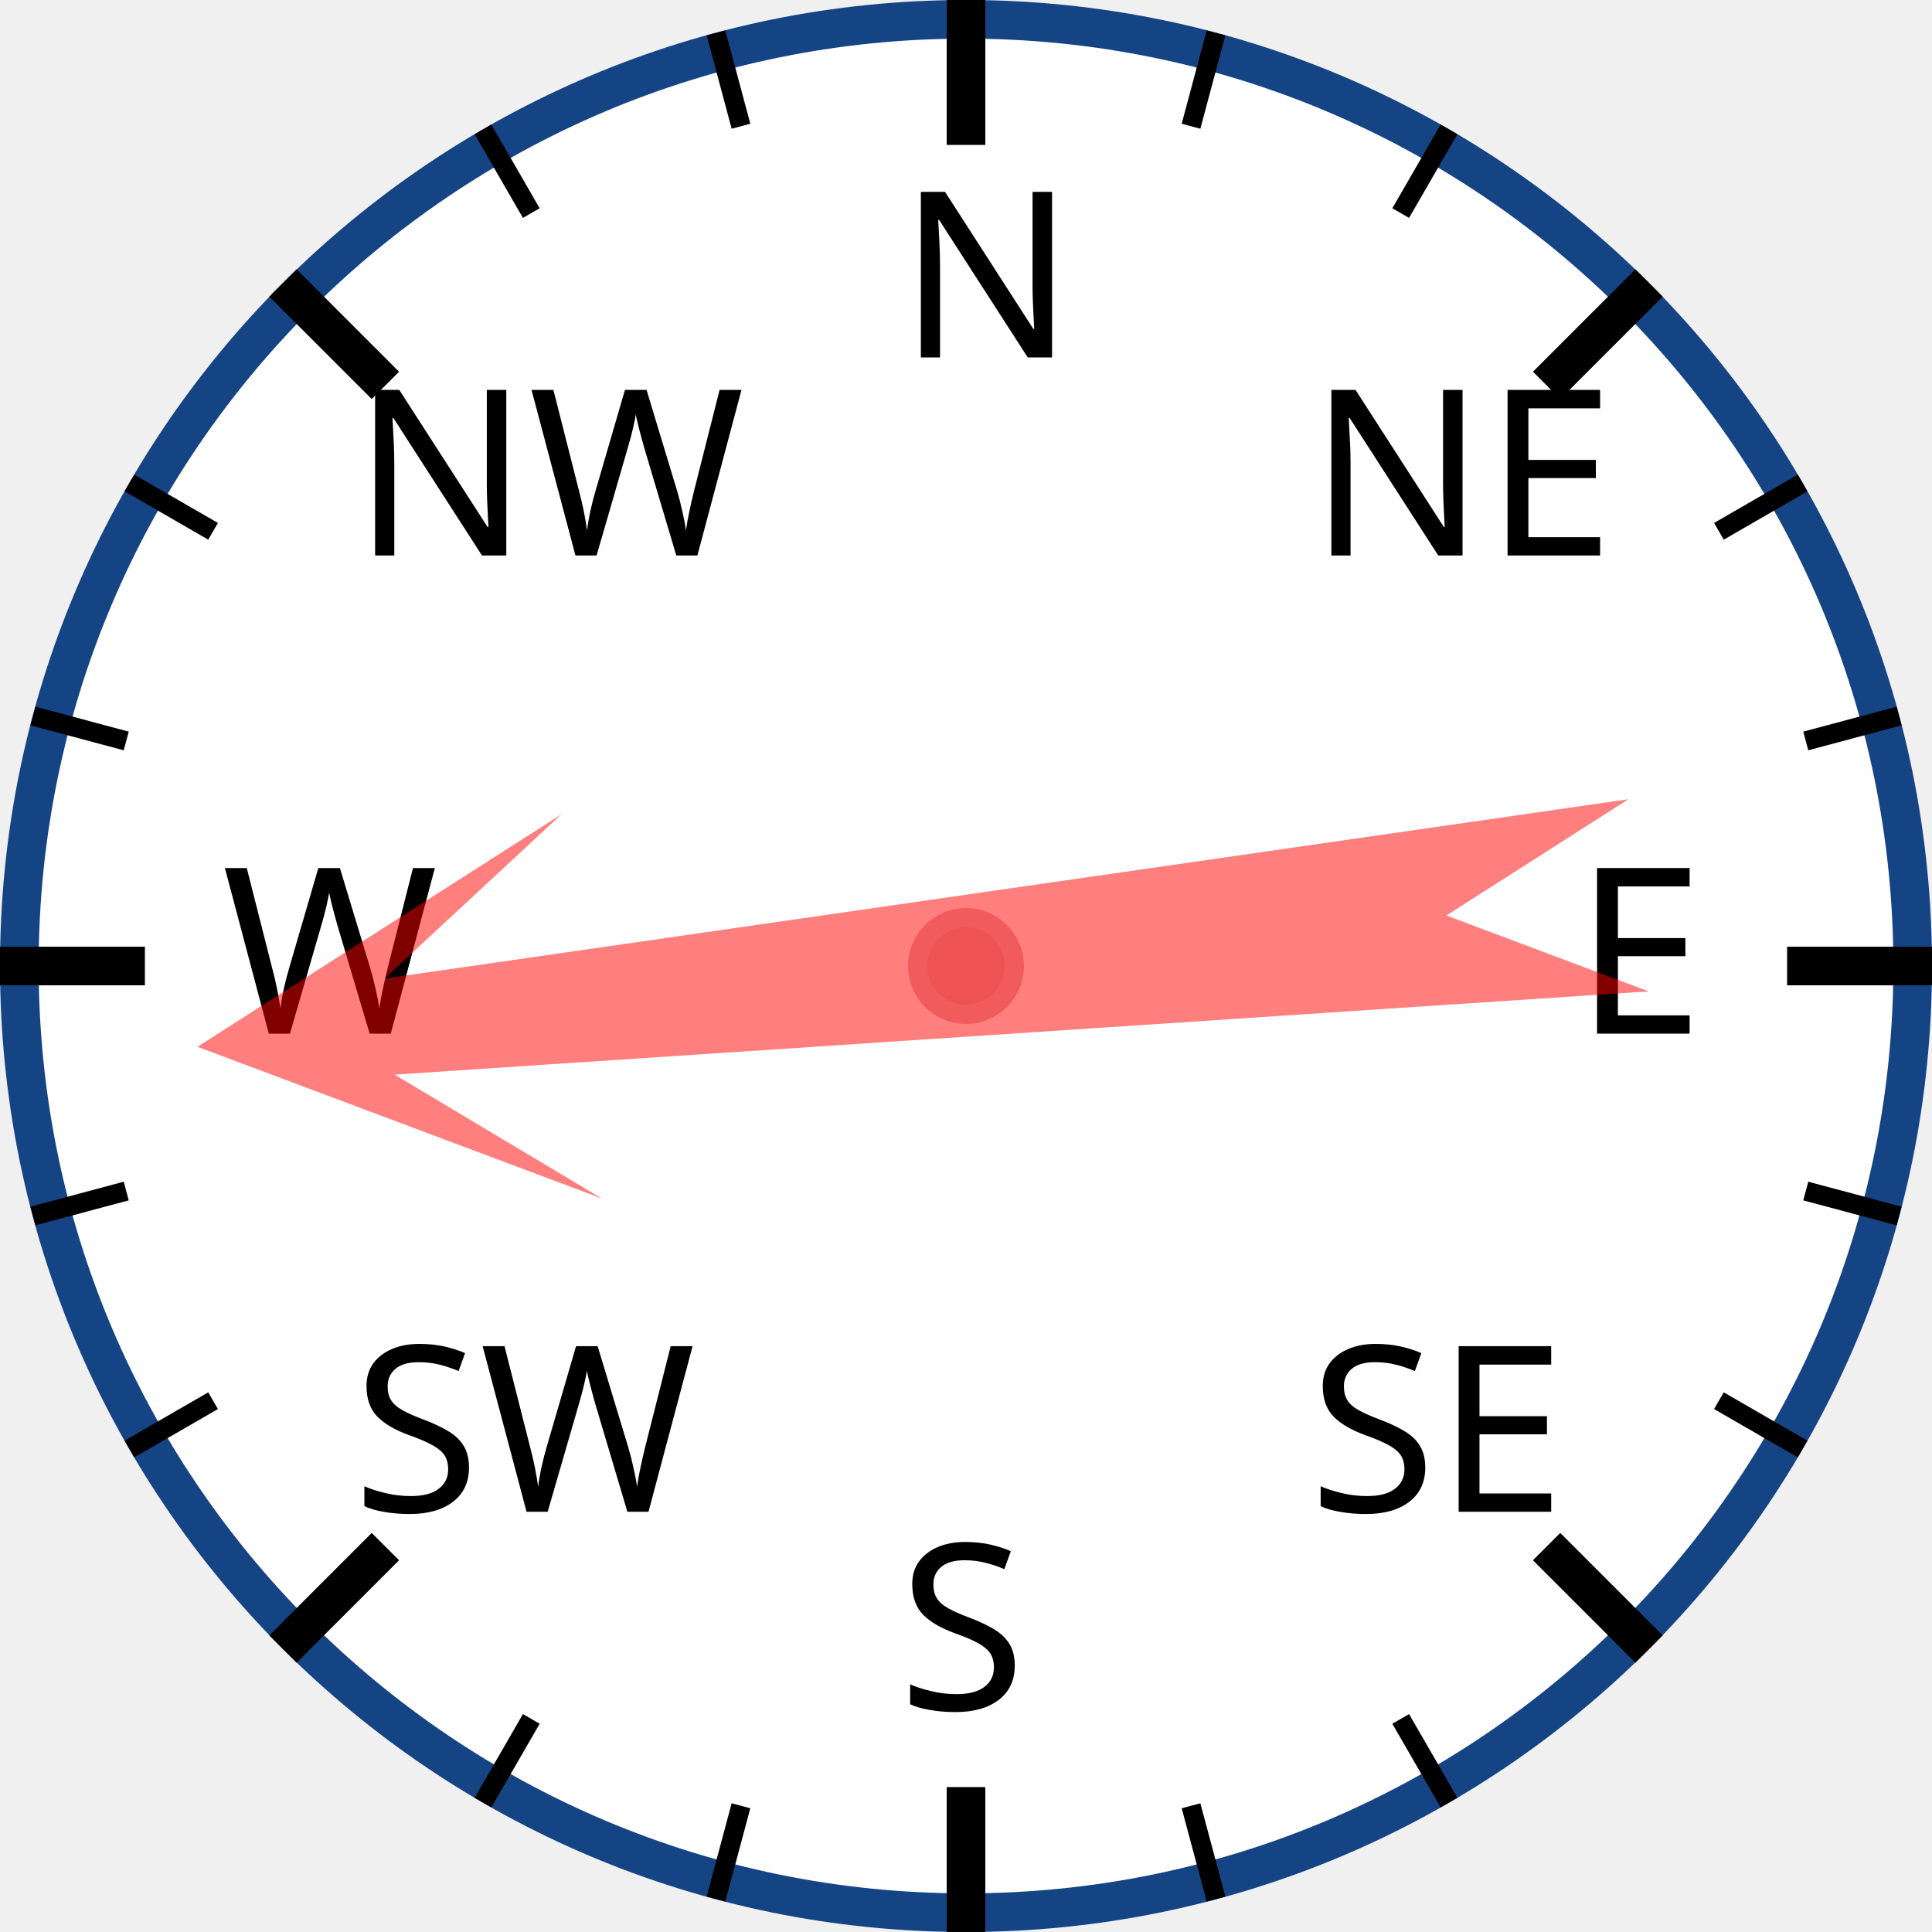
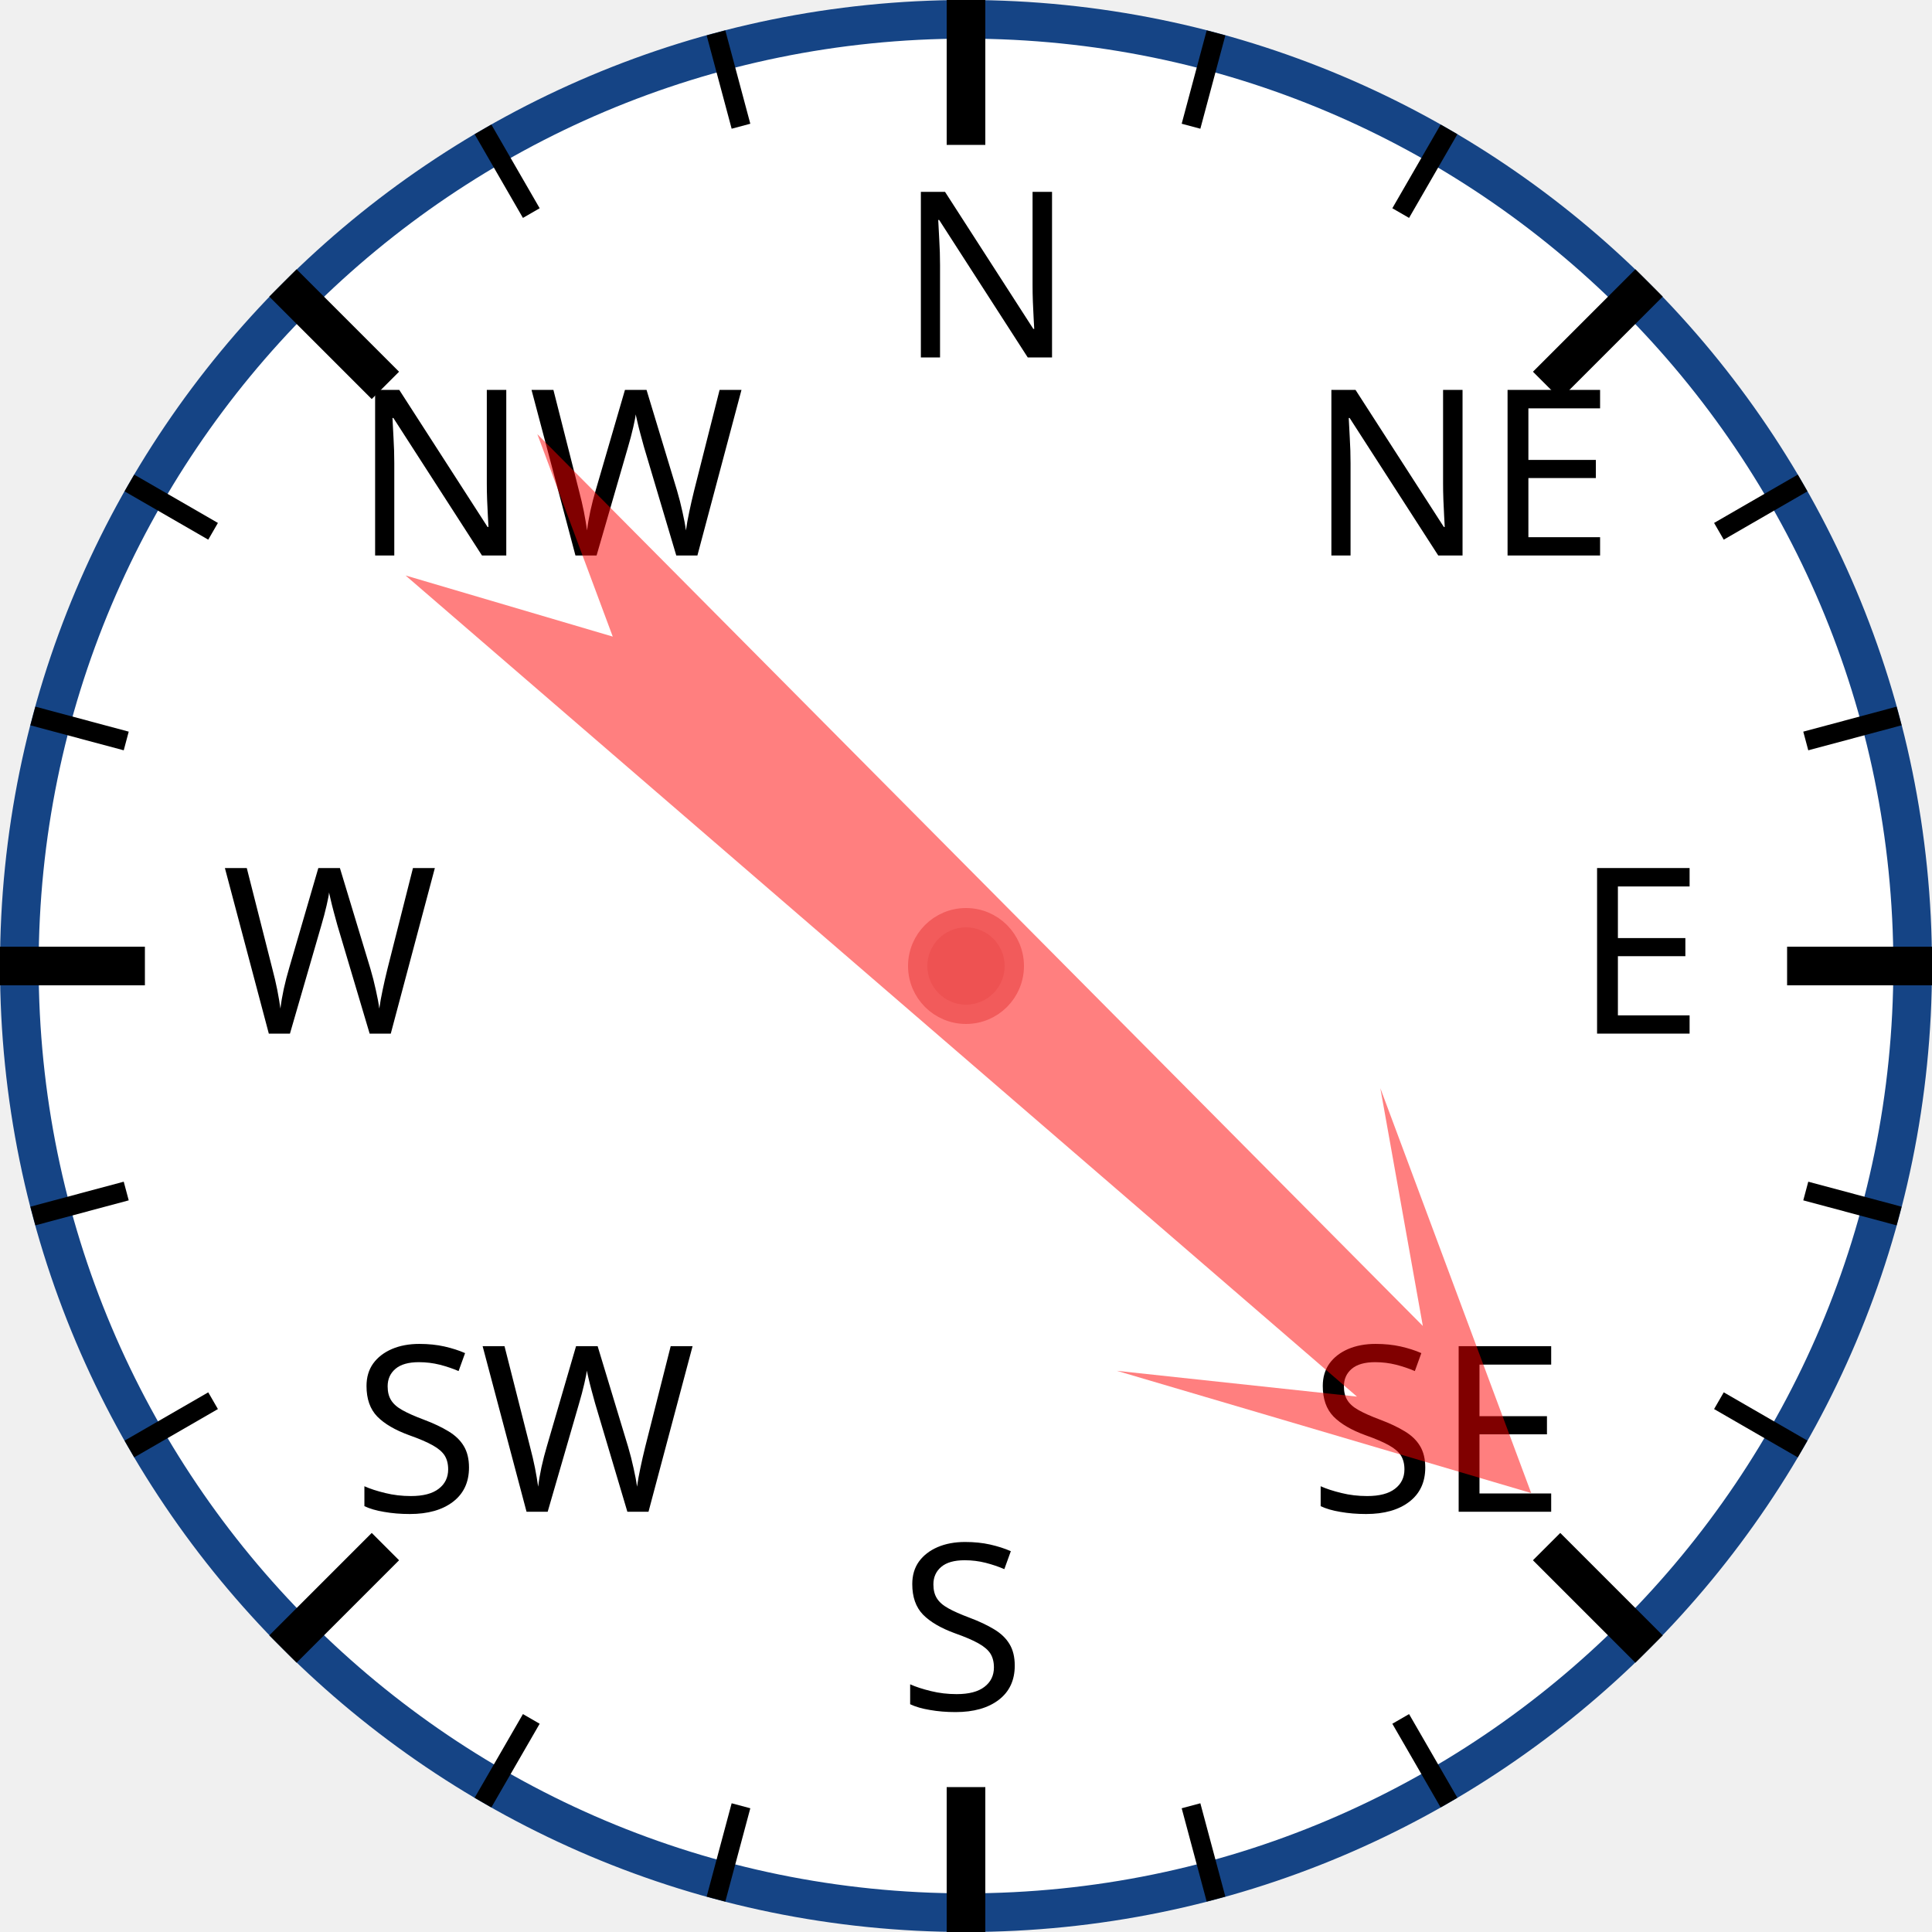
<svg xmlns="http://www.w3.org/2000/svg" width="120px" height="120px" viewBox="0 0 200 200">
  <circle cx="100" cy="100" r="98" style="fill: white; stroke: #154485; stroke-width: 4;" />
  <text x="93.0" y="37.0" style="font-family: sans-serif; font-size: 18pt;">N</text>
  <line x1="100.0" y1="0.0" x2="100.0" y2="15.0" style="stroke: black; stroke-width: 4;" />
  <line x1="74.118" y1="3.407" x2="76.706" y2="13.067" style="stroke: black; stroke-width: 2;" />
  <line x1="50" y1="13.397" x2="55" y2="22.058" style="stroke: black; stroke-width: 2;" />
  <text x="36.503" y="57.503" style="font-family: sans-serif; font-size: 18pt;">NW</text>
  <line x1="29.289" y1="29.289" x2="39.896" y2="39.896" style="stroke: black; stroke-width: 4;" />
  <line x1="13.397" y1="50" x2="22.058" y2="55" style="stroke: black; stroke-width: 2;" />
  <line x1="3.407" y1="74.118" x2="13.067" y2="76.706" style="stroke: black; stroke-width: 2;" />
  <text x="23.0" y="107.0" style="font-family: sans-serif; font-size: 18pt;">W</text>
  <line x1="0.0" y1="100.0" x2="15.0" y2="100.0" style="stroke: black; stroke-width: 4;" />
  <line x1="3.407" y1="125.882" x2="13.067" y2="123.294" style="stroke: black; stroke-width: 2;" />
  <line x1="13.397" y1="150" x2="22.058" y2="145" style="stroke: black; stroke-width: 2;" />
  <text x="36.503" y="156.497" style="font-family: sans-serif; font-size: 18pt;">SW</text>
  <line x1="29.289" y1="170.711" x2="39.896" y2="160.104" style="stroke: black; stroke-width: 4;" />
  <line x1="50" y1="186.603" x2="55" y2="177.942" style="stroke: black; stroke-width: 2;" />
  <line x1="74.118" y1="196.593" x2="76.706" y2="186.933" style="stroke: black; stroke-width: 2;" />
  <text x="93" y="177.0" style="font-family: sans-serif; font-size: 18pt;">S</text>
  <line x1="100" y1="200.0" x2="100" y2="185.0" style="stroke: black; stroke-width: 4;" />
  <line x1="125.882" y1="196.593" x2="123.294" y2="186.933" style="stroke: black; stroke-width: 2;" />
  <line x1="150.0" y1="186.603" x2="145.0" y2="177.942" style="stroke: black; stroke-width: 2;" />
  <text x="135.497" y="156.497" style="font-family: sans-serif; font-size: 18pt;">SE</text>
  <line x1="170.711" y1="170.711" x2="160.104" y2="160.104" style="stroke: black; stroke-width: 4;" />
  <line x1="186.603" y1="150" x2="177.942" y2="145" style="stroke: black; stroke-width: 2;" />
  <line x1="196.593" y1="125.882" x2="186.933" y2="123.294" style="stroke: black; stroke-width: 2;" />
  <text x="163.0" y="107" style="font-family: sans-serif; font-size: 18pt;">E</text>
  <line x1="200.0" y1="100" x2="185.0" y2="100" style="stroke: black; stroke-width: 4;" />
  <line x1="196.593" y1="74.118" x2="186.933" y2="76.706" style="stroke: black; stroke-width: 2;" />
  <line x1="186.603" y1="50" x2="177.942" y2="55" style="stroke: black; stroke-width: 2;" />
  <text x="135.497" y="57.503" style="font-family: sans-serif; font-size: 18pt;">NE</text>
  <line x1="170.711" y1="29.289" x2="160.104" y2="39.896" style="stroke: black; stroke-width: 4;" />
  <line x1="150" y1="13.397" x2="145" y2="22.058" style="stroke: black; stroke-width: 2;" />
  <line x1="125.882" y1="3.407" x2="123.294" y2="13.067" style="stroke: black; stroke-width: 2;" />
-   <polygon points="100 20 120 60 105 40 110 170 100 150 90 170 95 40 80 60" style="fill: red; fill-opacity: 0.5;" transform="rotate(264,100,100)" />
+   <polygon points="100 20 120 60 105 40 110 170 100 150 90 170 95 40 80 60" style="fill: red; fill-opacity: 0.5;" transform="rotate(133,100,100)" />
  <circle cx="100" cy="100" r="5" style="fill: #EE5252; stroke: #F25B5B; stroke-width: 2;" />
</svg>
